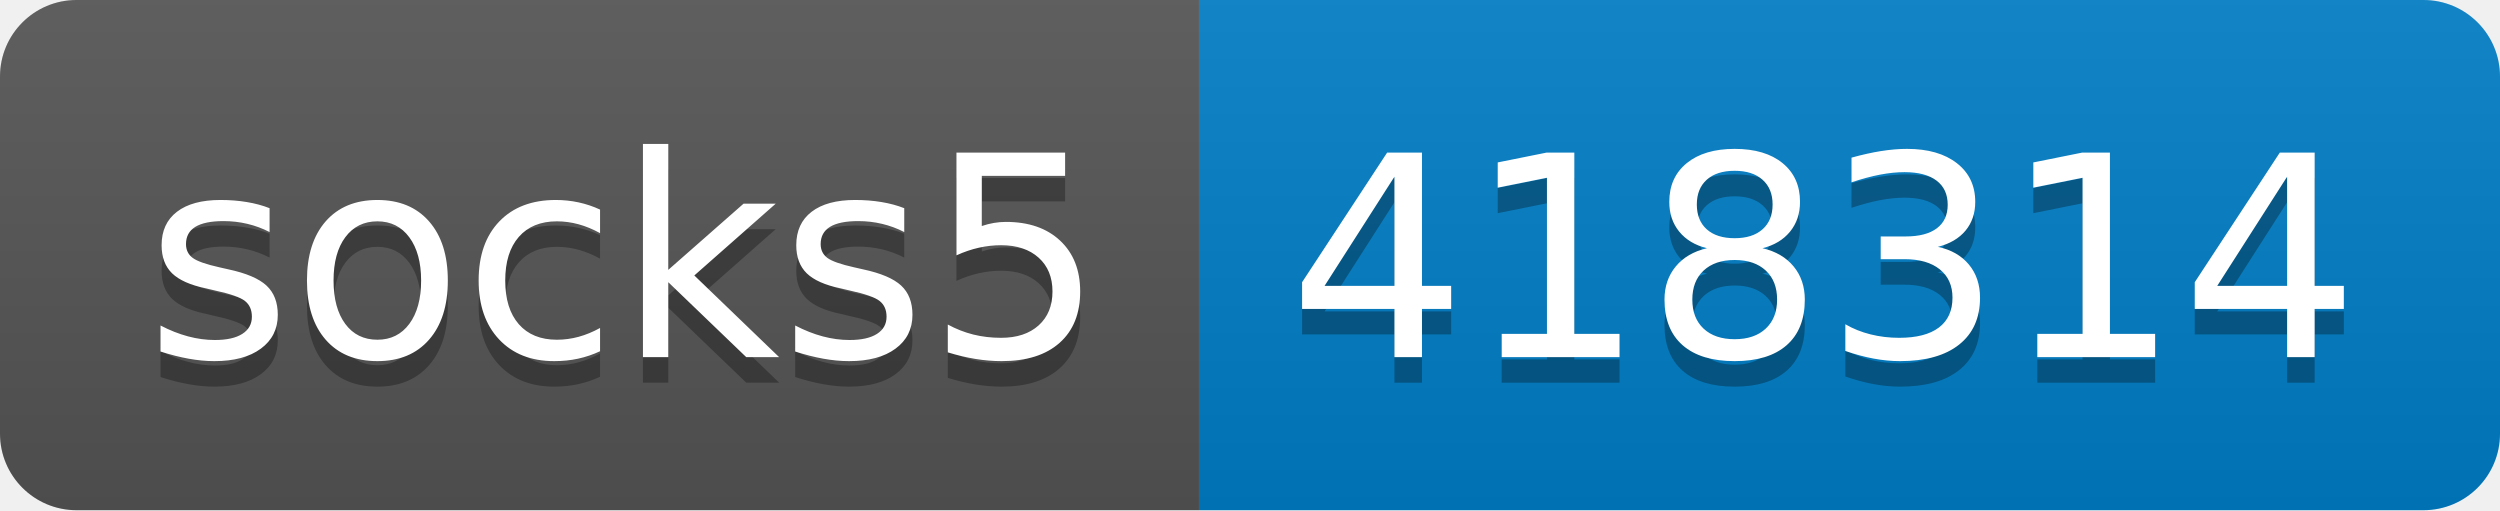
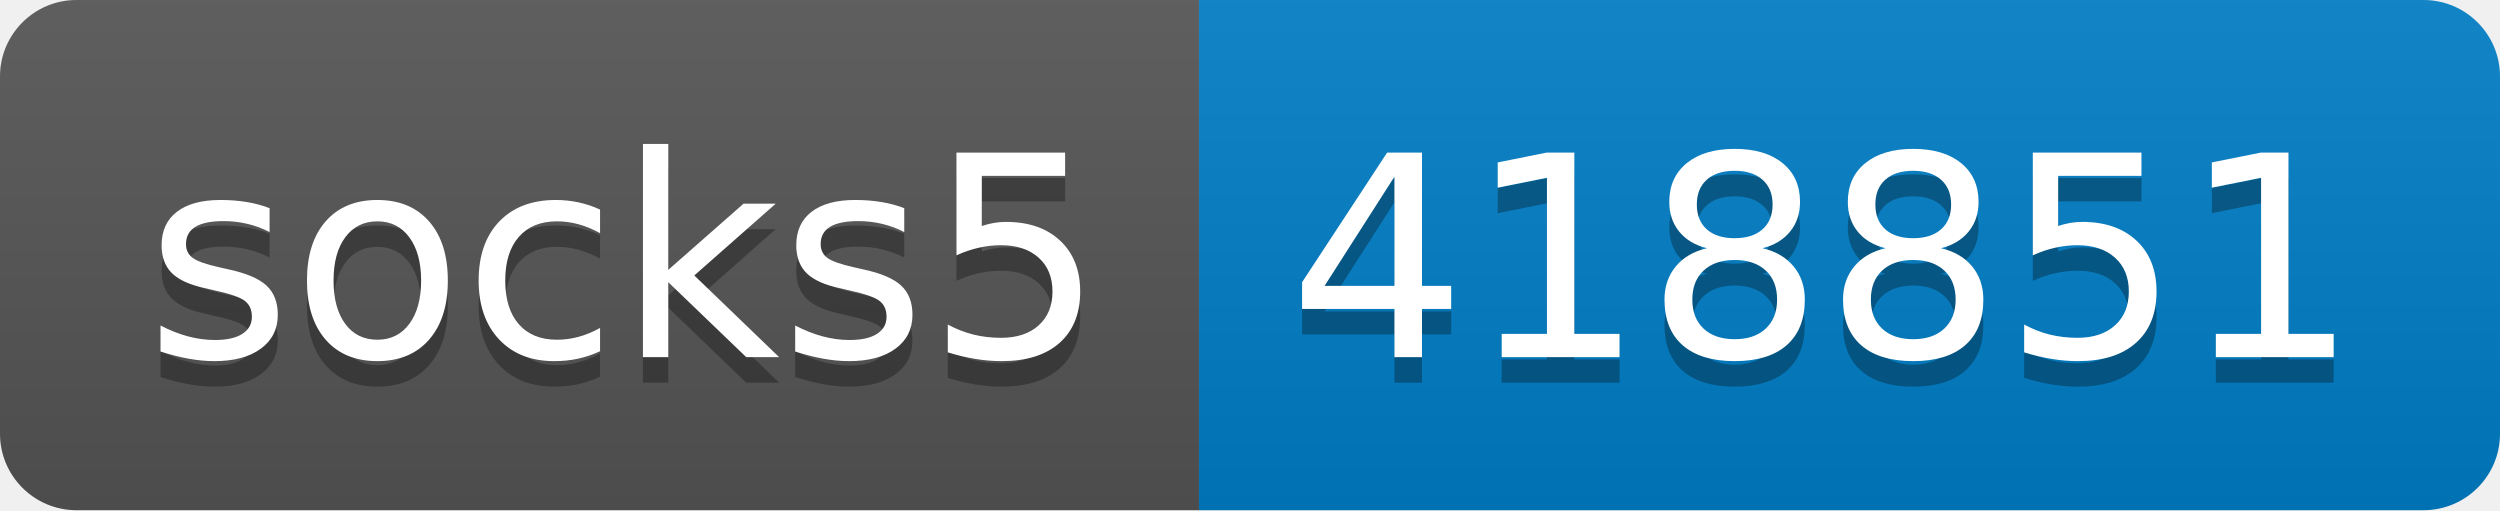
- <svg xmlns="http://www.w3.org/2000/svg" width="98" height="20" role="img" aria-label="socks5: 418314">
+ <svg xmlns="http://www.w3.org/2000/svg" width="98" height="20" role="img" aria-label="socks5: 418851">
  <linearGradient id="s" x2="0" y2="100%">
    <stop offset="0" stop-color="#bbb" stop-opacity=".1" />
    <stop offset="1" stop-opacity=".1" />
  </linearGradient>
  <clipPath id="r">
    <rect width="98" height="20" rx="3" fill="#fff" />
  </clipPath>
  <g clip-path="url(#r)">
    <rect width="47" height="20" fill="#555" />
    <rect x="47" width="51" height="20" fill="#007ec6" />
    <rect width="98" height="20" fill="url(#s)" />
  </g>
  <g fill="#fff" text-anchor="middle" font-family="Verdana,Geneva,DejaVu Sans,sans-serif" text-rendering="geometricPrecision" font-size="110">
    <text aria-hidden="true" x="245" y="150" fill="#010101" fill-opacity=".3" transform="scale(.1)" textLength="370">socks5</text>
    <text x="245" y="140" transform="scale(.1)" fill="#fff" textLength="370">socks5</text>
-     <text aria-hidden="true" x="715" y="150" fill="#010101" fill-opacity=".3" transform="scale(.1)" textLength="410">418314</text>
-     <text x="715" y="140" transform="scale(.1)" fill="#fff" textLength="410">418314</text>
+     <text aria-hidden="true" x="715" y="150" fill="#010101" fill-opacity=".3" transform="scale(.1)" textLength="410">418851</text>
+     <text x="715" y="140" transform="scale(.1)" fill="#fff" textLength="410">418851</text>
  </g>
</svg>
